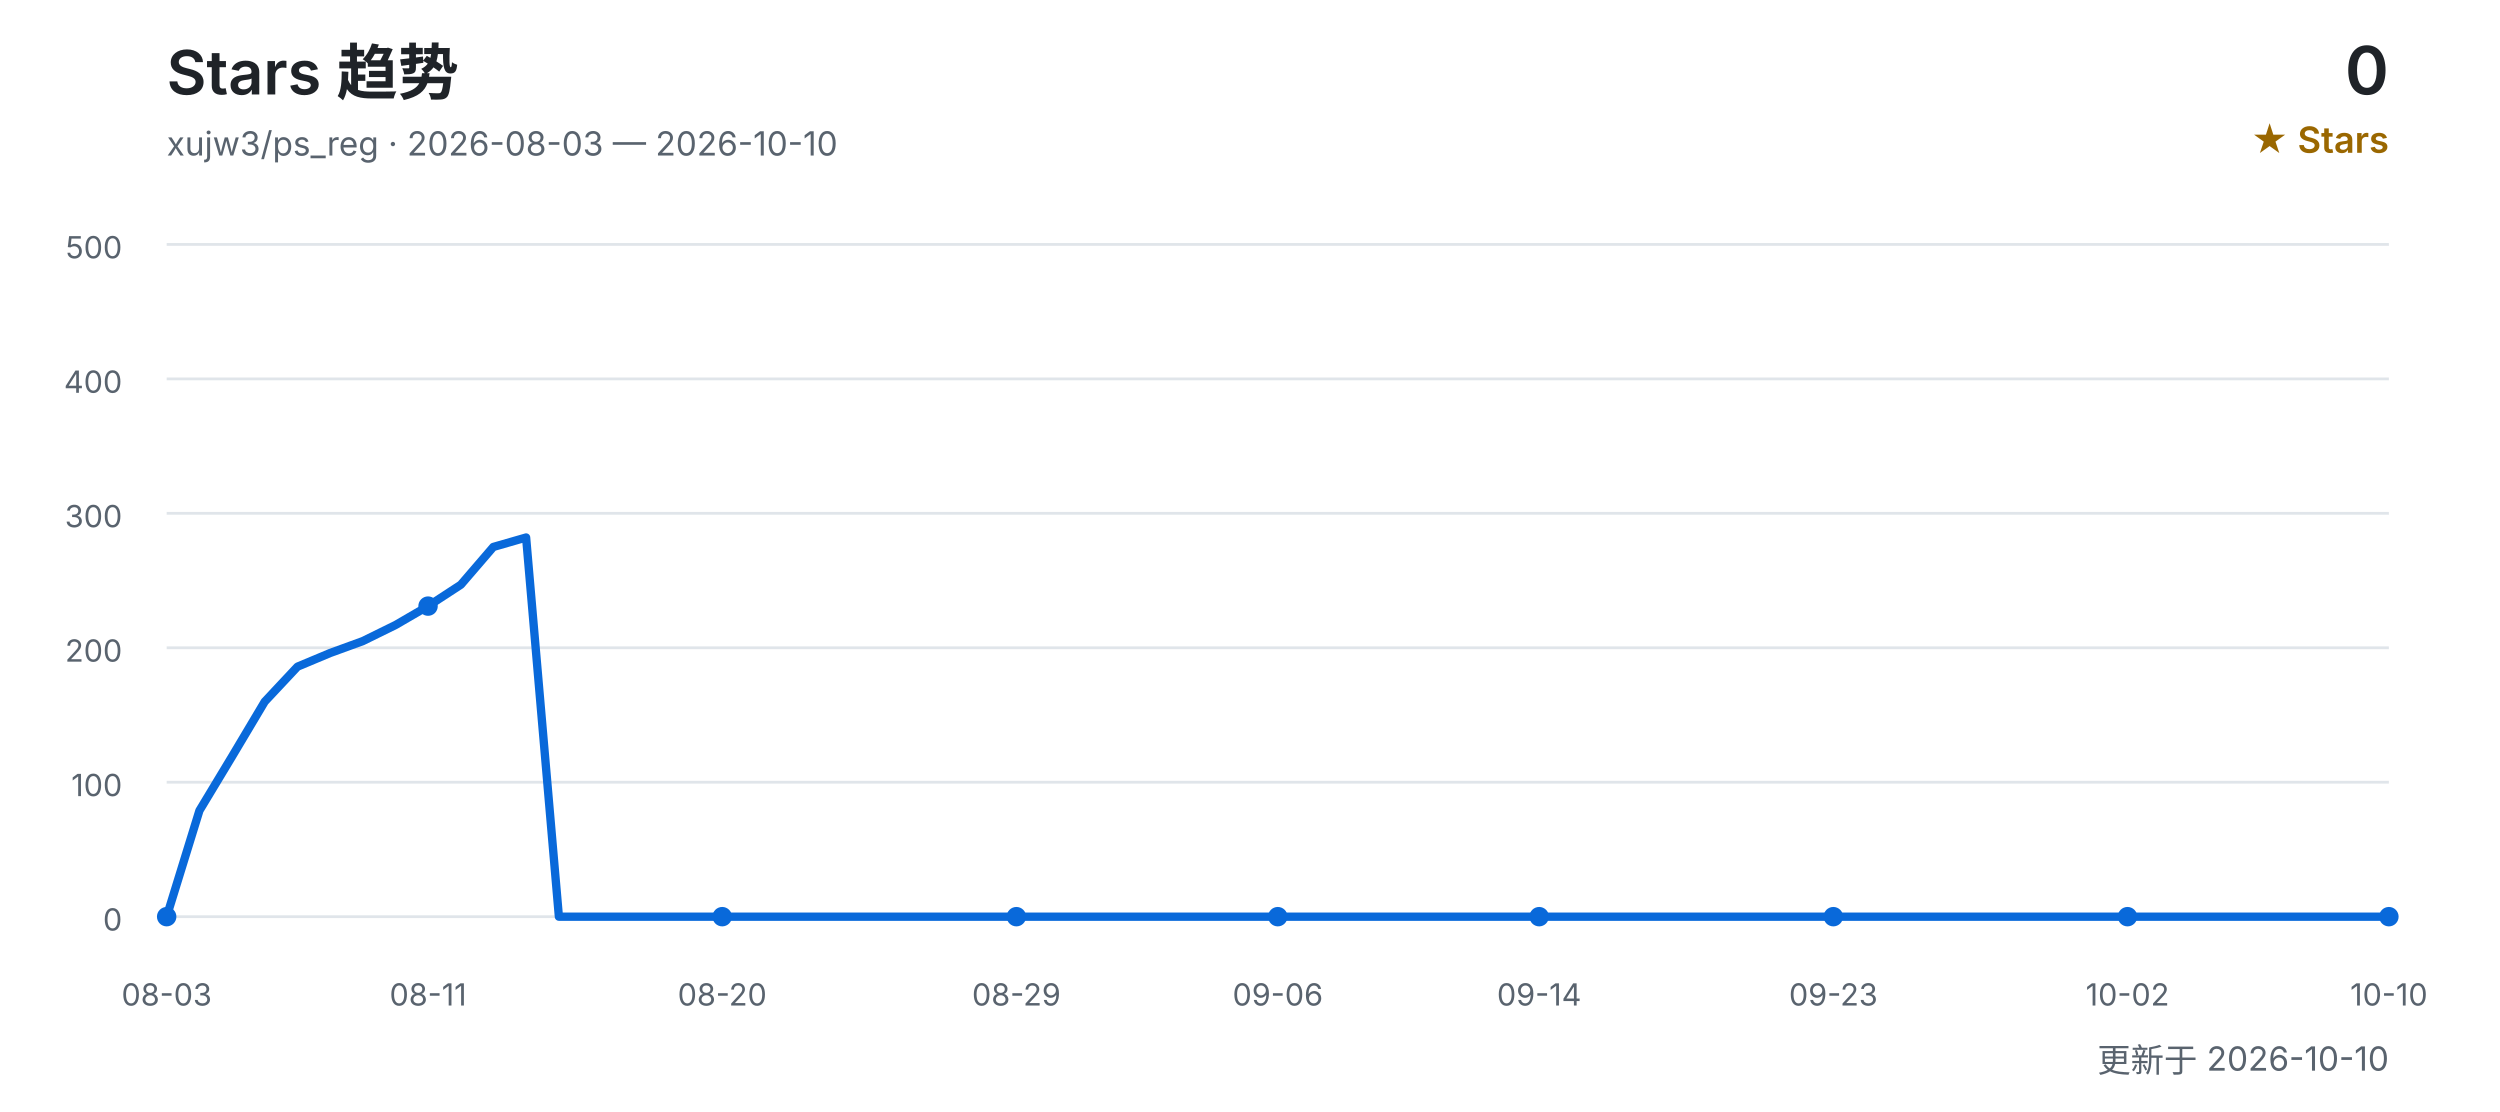
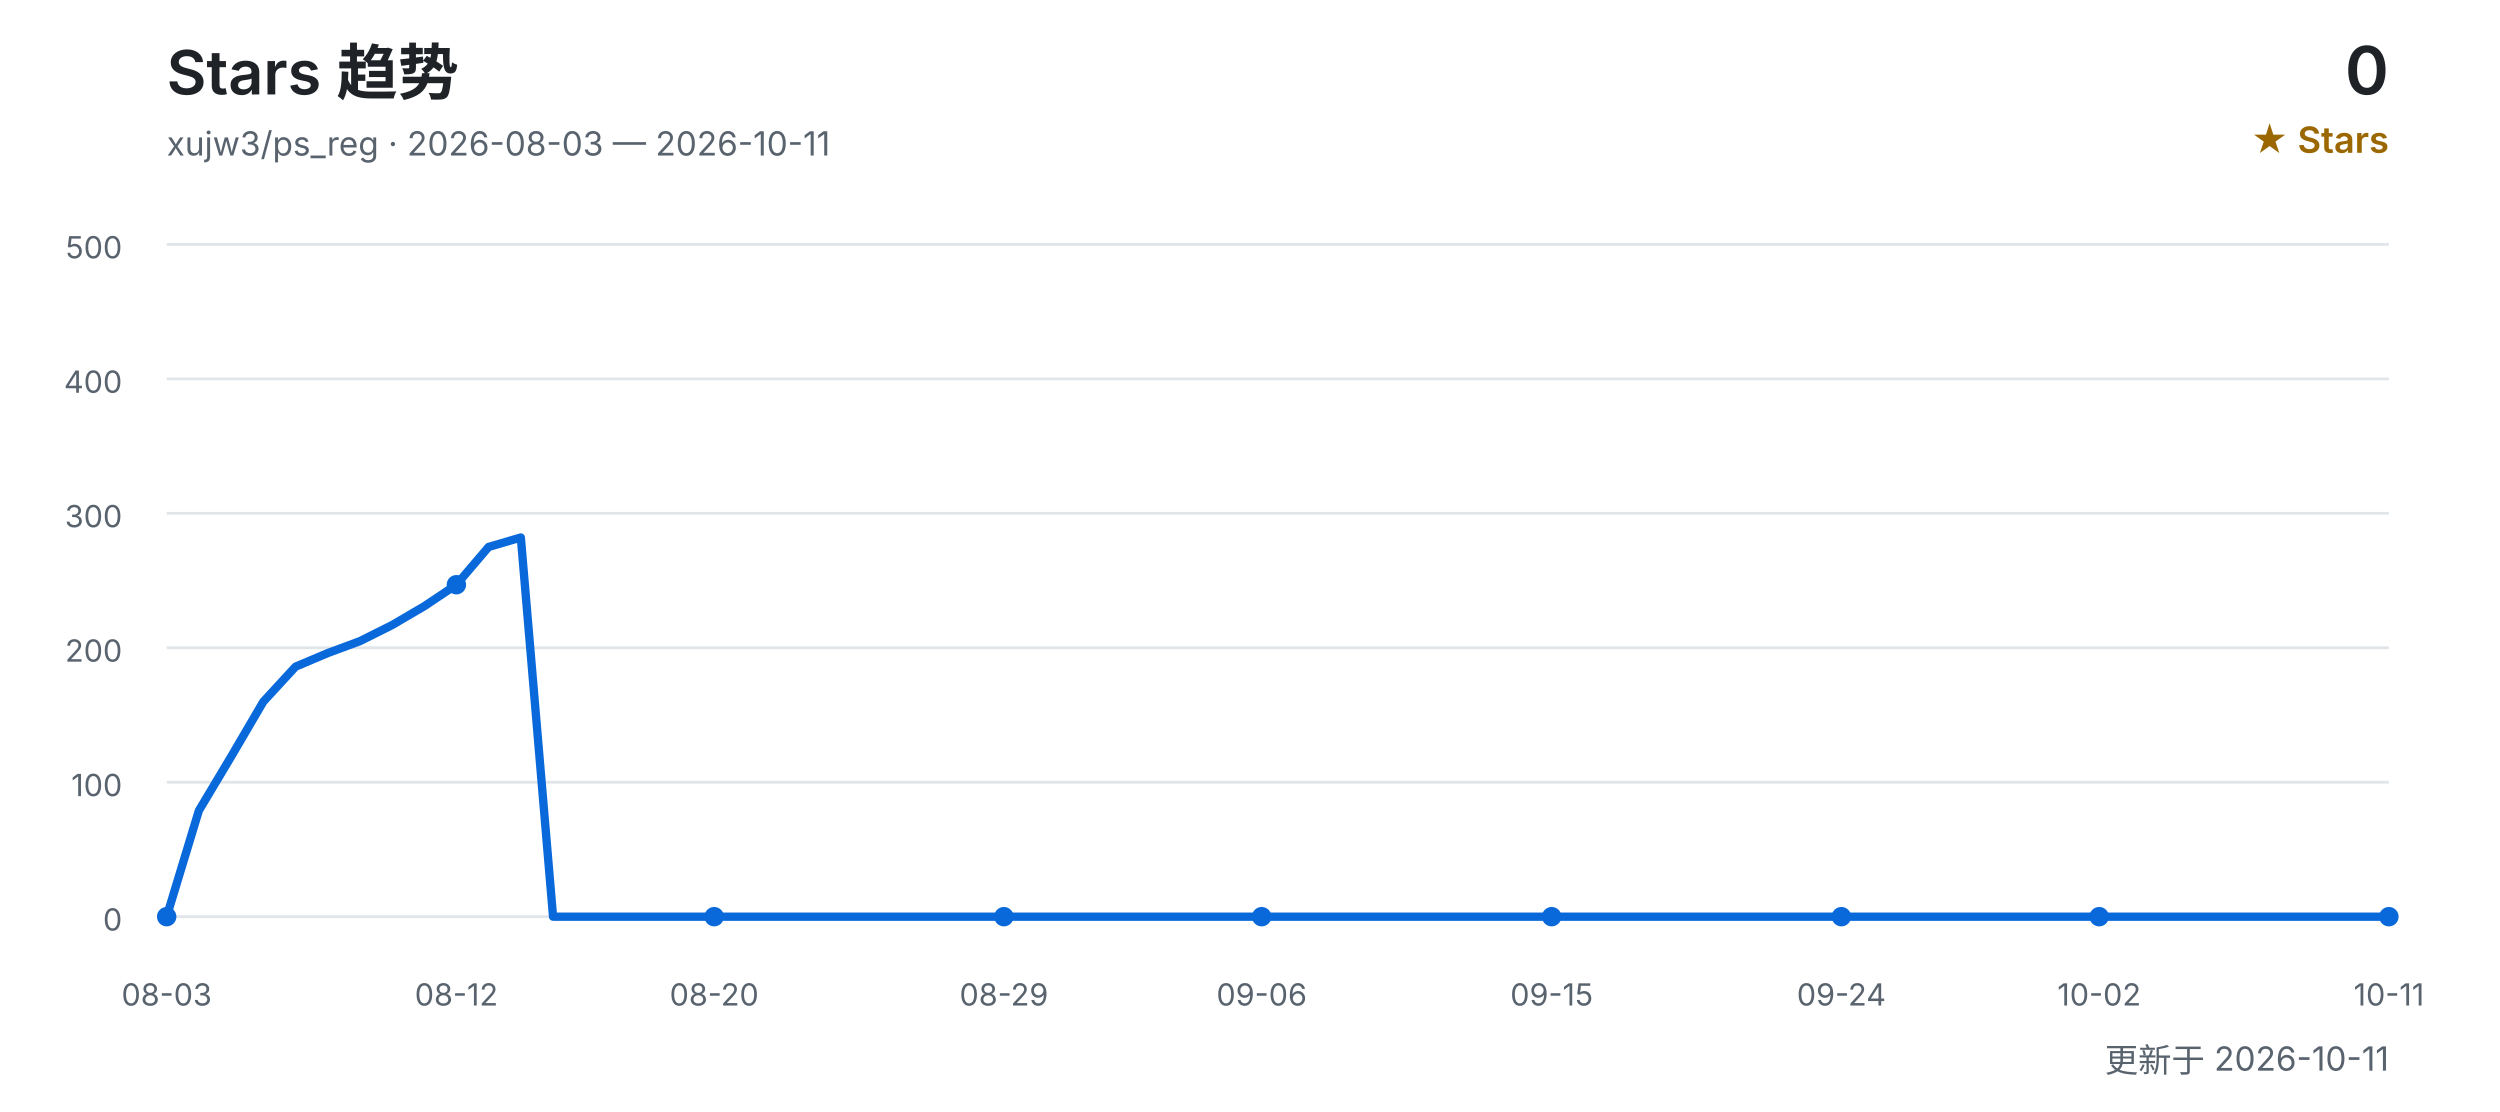
<svg xmlns="http://www.w3.org/2000/svg" width="900" height="400" viewBox="0 0 900 400" role="img" aria-labelledby="title desc">
  <defs>
    <style>
      text { font-family: Inter, "Segoe UI", Arial, "Noto Sans CJK SC", sans-serif; }
      .title { fill: #1f2328; font-size: 22px; font-weight: 600; }
      .subtitle { fill: #59636e; font-size: 12px; }
      .count { fill: #1f2328; font-size: 24px; font-weight: 600; }
      .count-label { fill: #9a6700; font-size: 13px; font-weight: 600; }
      .grid { stroke: #d0d7de; stroke-width: 1; opacity: 0.65; }
      .axis { fill: #59636e; font-size: 11px; }
      .line { fill: none; stroke: #0969da; stroke-width: 3; stroke-linecap: round; stroke-linejoin: round; }
      .point { fill: #0969da; }
    </style>
  </defs>
  <text x="60" y="34" class="title">Stars 趋势</text>
-   <text x="60" y="56" class="subtitle">xujw3/ps_reg · 2026-08-03 — 2026-10-10</text>
+   <text x="60" y="56" class="subtitle">xujw3/ps_reg · 2026-08-03 — 2026-10-11</text>
  <text x="860" y="34" class="count" text-anchor="end">0</text>
  <text x="860" y="55" class="count-label" text-anchor="end">★ Stars</text>
  <line x1="60" y1="330.0" x2="860" y2="330.0" class="grid" />
  <text x="44" y="335.0" class="axis" text-anchor="end">0</text>
  <line x1="60" y1="281.6" x2="860" y2="281.6" class="grid" />
  <text x="44" y="286.6" class="axis" text-anchor="end">100</text>
  <line x1="60" y1="233.2" x2="860" y2="233.2" class="grid" />
  <text x="44" y="238.2" class="axis" text-anchor="end">200</text>
  <line x1="60" y1="184.8" x2="860" y2="184.8" class="grid" />
  <text x="44" y="189.8" class="axis" text-anchor="end">300</text>
  <line x1="60" y1="136.4" x2="860" y2="136.4" class="grid" />
  <text x="44" y="141.4" class="axis" text-anchor="end">400</text>
  <line x1="60" y1="88.0" x2="860" y2="88.0" class="grid" />
  <text x="44" y="93.0" class="axis" text-anchor="end">500</text>
-   <polyline points="60.0,330.0 71.8,291.8 83.5,272.4 95.3,252.6 107.1,240.0 118.8,235.1 130.6,230.8 142.4,225.0 154.1,218.2 165.9,210.5 177.6,196.9 189.4,193.5 201.2,330.0 212.9,330.0 224.7,330.0 236.5,330.0 248.2,330.0 260.0,330.0 271.8,330.0 283.5,330.0 295.3,330.0 307.1,330.0 318.8,330.0 330.6,330.0 342.4,330.0 354.1,330.0 365.9,330.0 377.6,330.0 389.4,330.0 401.2,330.0 412.9,330.0 424.7,330.0 436.5,330.0 448.2,330.0 460.0,330.0 471.8,330.0 483.5,330.0 495.3,330.0 507.1,330.0 518.8,330.0 530.6,330.0 542.4,330.0 554.1,330.0 565.9,330.0 577.6,330.0 589.4,330.0 601.2,330.0 612.9,330.0 624.7,330.0 636.5,330.0 648.2,330.0 660.0,330.0 671.8,330.0 683.5,330.0 695.3,330.0 707.1,330.0 718.8,330.0 730.6,330.0 742.4,330.0 754.1,330.0 765.9,330.0 777.6,330.0 789.4,330.0 801.2,330.0 812.9,330.0 824.7,330.0 836.5,330.0 848.2,330.0 860.0,330.0" class="line" />
+   <polyline points="60.0,330.0 71.6,291.8 83.2,272.4 94.8,252.6 106.4,240.0 118.0,235.1 129.6,230.8 141.2,225.0 152.8,218.2 164.3,210.5 175.9,196.9 187.5,193.5 199.1,330.0 210.7,330.0 222.3,330.0 233.9,330.0 245.5,330.0 257.1,330.0 268.7,330.0 280.3,330.0 291.9,330.0 303.5,330.0 315.1,330.0 326.7,330.0 338.3,330.0 349.9,330.0 361.4,330.0 373.0,330.0 384.6,330.0 396.2,330.0 407.8,330.0 419.4,330.0 431.0,330.0 442.6,330.0 454.2,330.0 465.8,330.0 477.4,330.0 489.0,330.0 500.6,330.0 512.2,330.0 523.8,330.0 535.4,330.0 547.0,330.0 558.6,330.0 570.1,330.0 581.7,330.0 593.3,330.0 604.9,330.0 616.5,330.0 628.1,330.0 639.7,330.0 651.3,330.0 662.9,330.0 674.5,330.0 686.1,330.0 697.7,330.0 709.3,330.0 720.9,330.0 732.5,330.0 744.1,330.0 755.7,330.0 767.2,330.0 778.8,330.0 790.4,330.0 802.0,330.0 813.6,330.0 825.2,330.0 836.8,330.0 848.4,330.0 860.0,330.0" class="line" />
  <text x="60.0" y="362" class="axis" text-anchor="middle">08-03</text>
  <circle cx="60.0" cy="330.0" r="3.5" class="point" />
-   <text x="154.1" y="362" class="axis" text-anchor="middle">08-11</text>
-   <circle cx="154.1" cy="218.2" r="3.5" class="point" />
-   <text x="260.0" y="362" class="axis" text-anchor="middle">08-20</text>
-   <circle cx="260.0" cy="330.0" r="3.5" class="point" />
-   <text x="365.9" y="362" class="axis" text-anchor="middle">08-29</text>
-   <circle cx="365.9" cy="330.0" r="3.5" class="point" />
-   <text x="460.0" y="362" class="axis" text-anchor="middle">09-06</text>
-   <circle cx="460.0" cy="330.0" r="3.5" class="point" />
-   <text x="554.1" y="362" class="axis" text-anchor="middle">09-14</text>
-   <circle cx="554.1" cy="330.0" r="3.5" class="point" />
-   <text x="660.0" y="362" class="axis" text-anchor="middle">09-23</text>
-   <circle cx="660.0" cy="330.0" r="3.5" class="point" />
-   <text x="765.9" y="362" class="axis" text-anchor="middle">10-02</text>
-   <circle cx="765.9" cy="330.0" r="3.5" class="point" />
-   <text x="860.0" y="362" class="axis" text-anchor="middle">10-10</text>
+   <text x="164.3" y="362" class="axis" text-anchor="middle">08-12</text>
+   <circle cx="164.3" cy="210.5" r="3.5" class="point" />
+   <text x="257.1" y="362" class="axis" text-anchor="middle">08-20</text>
+   <circle cx="257.1" cy="330.0" r="3.5" class="point" />
+   <text x="361.4" y="362" class="axis" text-anchor="middle">08-29</text>
+   <circle cx="361.4" cy="330.0" r="3.5" class="point" />
+   <text x="454.2" y="362" class="axis" text-anchor="middle">09-06</text>
+   <circle cx="454.2" cy="330.0" r="3.5" class="point" />
+   <text x="558.6" y="362" class="axis" text-anchor="middle">09-15</text>
+   <circle cx="558.6" cy="330.0" r="3.5" class="point" />
+   <text x="662.9" y="362" class="axis" text-anchor="middle">09-24</text>
+   <circle cx="662.9" cy="330.0" r="3.5" class="point" />
+   <text x="755.7" y="362" class="axis" text-anchor="middle">10-02</text>
+   <circle cx="755.7" cy="330.0" r="3.5" class="point" />
+   <text x="860.0" y="362" class="axis" text-anchor="middle">10-11</text>
  <circle cx="860.0" cy="330.0" r="3.5" class="point" />
-   <text x="860" y="386" class="subtitle" text-anchor="end">更新于 2026-10-10</text>
+   <text x="860" y="386" class="subtitle" text-anchor="end">更新于 2026-10-11</text>
</svg>
